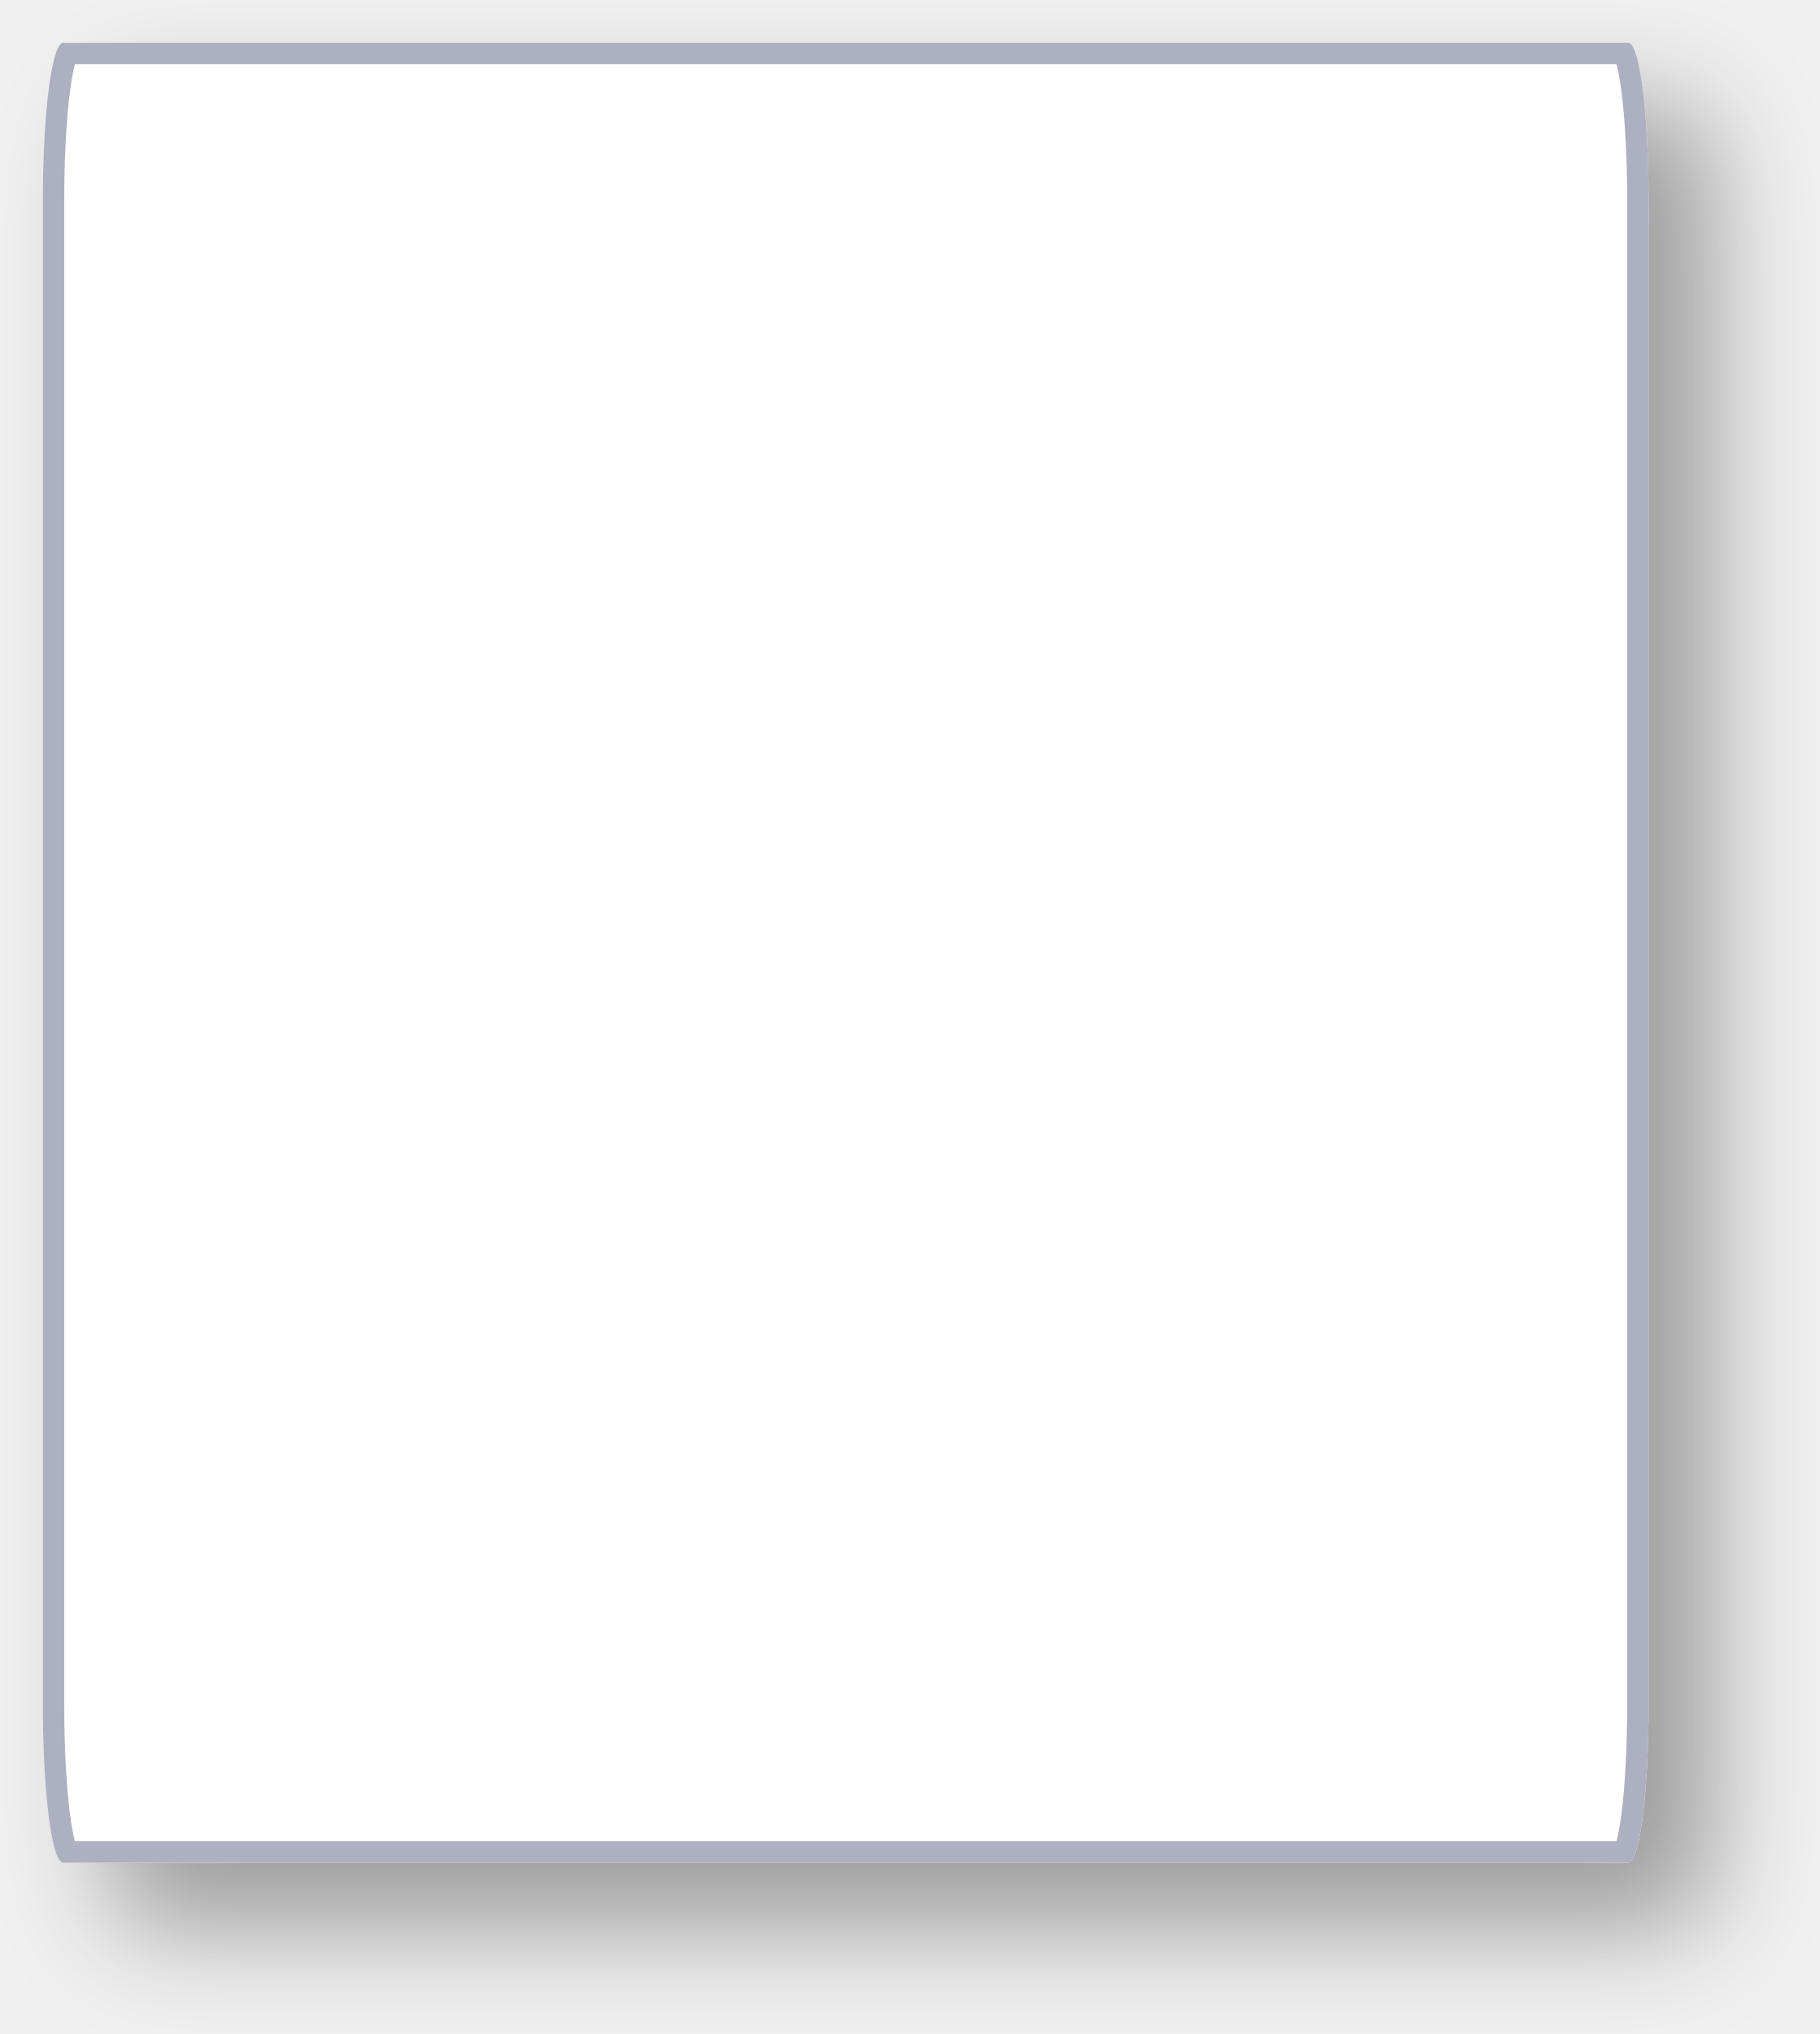
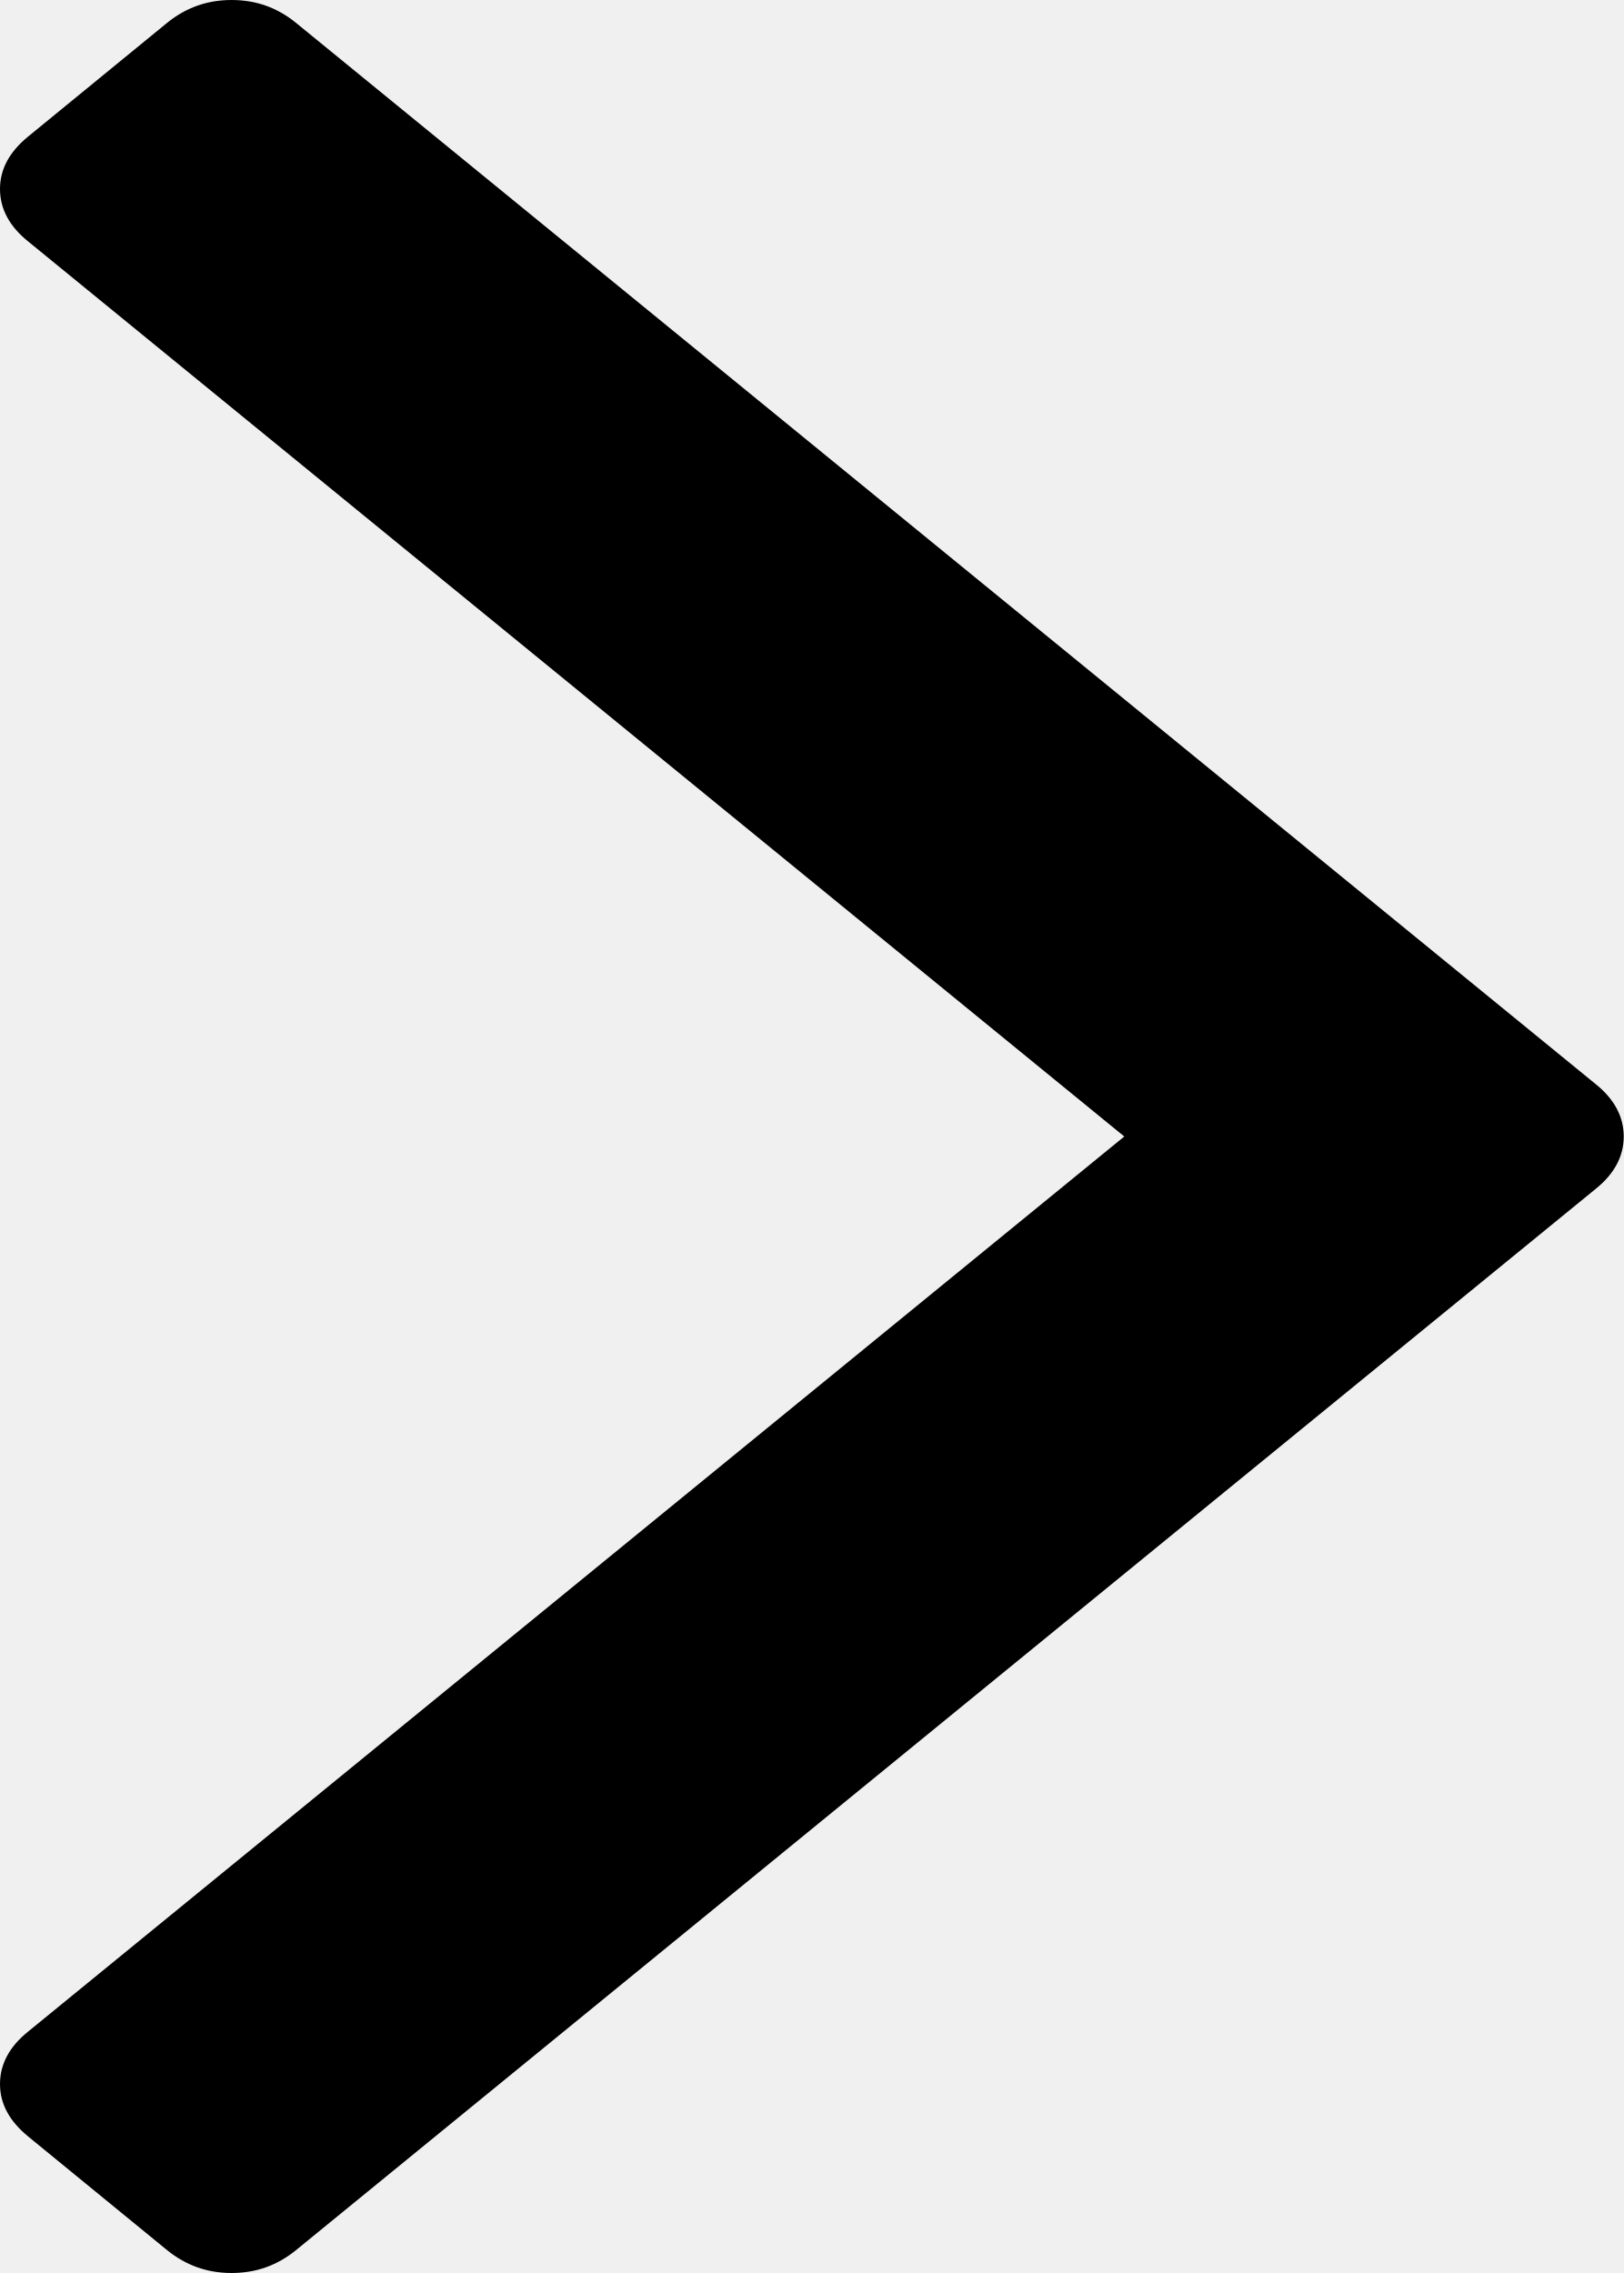
- <svg xmlns="http://www.w3.org/2000/svg" xmlns:xlink="http://www.w3.org/1999/xlink" version="1.1" width="85px" height="95px">
-   <defs>
-     <mask fill="white" id="clip866">
-       <path d="M 0 77.609  L 0 7.391  C 0 3.252  0.42 0  0.955 0  L 74.045 0  C 74.58 0  75 3.252  75 7.391  L 75 77.609  C 75 81.748  74.58 85  74.045 85  L 48.031 85  L 0.955 85  C 0.42 85  0 81.748  0 77.609  Z " fill-rule="evenodd" />
-     </mask>
-     <filter x="454px" y="421px" width="85px" height="95px" filterUnits="userSpaceOnUse" id="filter867">
-       <feOffset dx="3" dy="3" in="SourceAlpha" result="shadowOffsetInner" />
-       <feGaussianBlur stdDeviation="2.5" in="shadowOffsetInner" result="shadowGaussian" />
-       <feComposite in2="shadowGaussian" operator="atop" in="SourceAlpha" result="shadowComposite" />
-       <feColorMatrix type="matrix" values="0 0 0 0 0  0 0 0 0 0  0 0 0 0 0  0 0 0 0.349 0  " in="shadowComposite" />
-     </filter>
-     <g id="widget868">
-       <path d="M 0 77.609  L 0 7.391  C 0 3.252  0.42 0  0.955 0  L 74.045 0  C 74.58 0  75 3.252  75 7.391  L 75 77.609  C 75 81.748  74.58 85  74.045 85  L 48.031 85  L 0.955 85  C 0.42 85  0 81.748  0 77.609  Z " fill-rule="nonzero" fill="#ffffff" stroke="none" transform="matrix(1 0 0 1 456 423 )" />
-       <path d="M 0 77.609  L 0 7.391  C 0 3.252  0.42 0  0.955 0  L 74.045 0  C 74.58 0  75 3.252  75 7.391  L 75 77.609  C 75 81.748  74.58 85  74.045 85  L 48.031 85  L 0.955 85  C 0.42 85  0 81.748  0 77.609  Z " stroke-width="2" stroke="#adb0c1" fill="none" transform="matrix(1 0 0 1 456 423 )" mask="url(#clip866)" />
-     </g>
-   </defs>
-   <g transform="matrix(1 0 0 1 -454 -421 )">
-     <use xlink:href="#widget868" filter="url(#filter867)" />
-     <use xlink:href="#widget868" />
+ <svg xmlns="http://www.w3.org/2000/svg" version="1.1" width="5px" height="7px">
+   <g transform="matrix(1 0 0 1 -441 -431 )">
+     <path d="M 4.914 3.339  C 4.971 3.385  5 3.439  5 3.5  C 5 3.561  4.971 3.615  4.914 3.661  L 0.911 6.93  C 0.853 6.977  0.788 7  0.713 7  C 0.639 7  0.573 6.977  0.515 6.93  L 0.086 6.579  C 0.029 6.532  0 6.479  0 6.418  C 0 6.357  0.029 6.303  0.086 6.257  L 3.462 3.5  L 0.086 0.743  C 0.029 0.697  0 0.643  0 0.582  C 0 0.521  0.029 0.468  0.086 0.421  L 0.515 0.07  C 0.573 0.023  0.639 0  0.713 0  C 0.788 0  0.853 0.023  0.911 0.07  L 4.914 3.339  Z " fill-rule="nonzero" fill="#000000" stroke="none" transform="matrix(1 0 0 1 441 431 )" />
  </g>
</svg>
